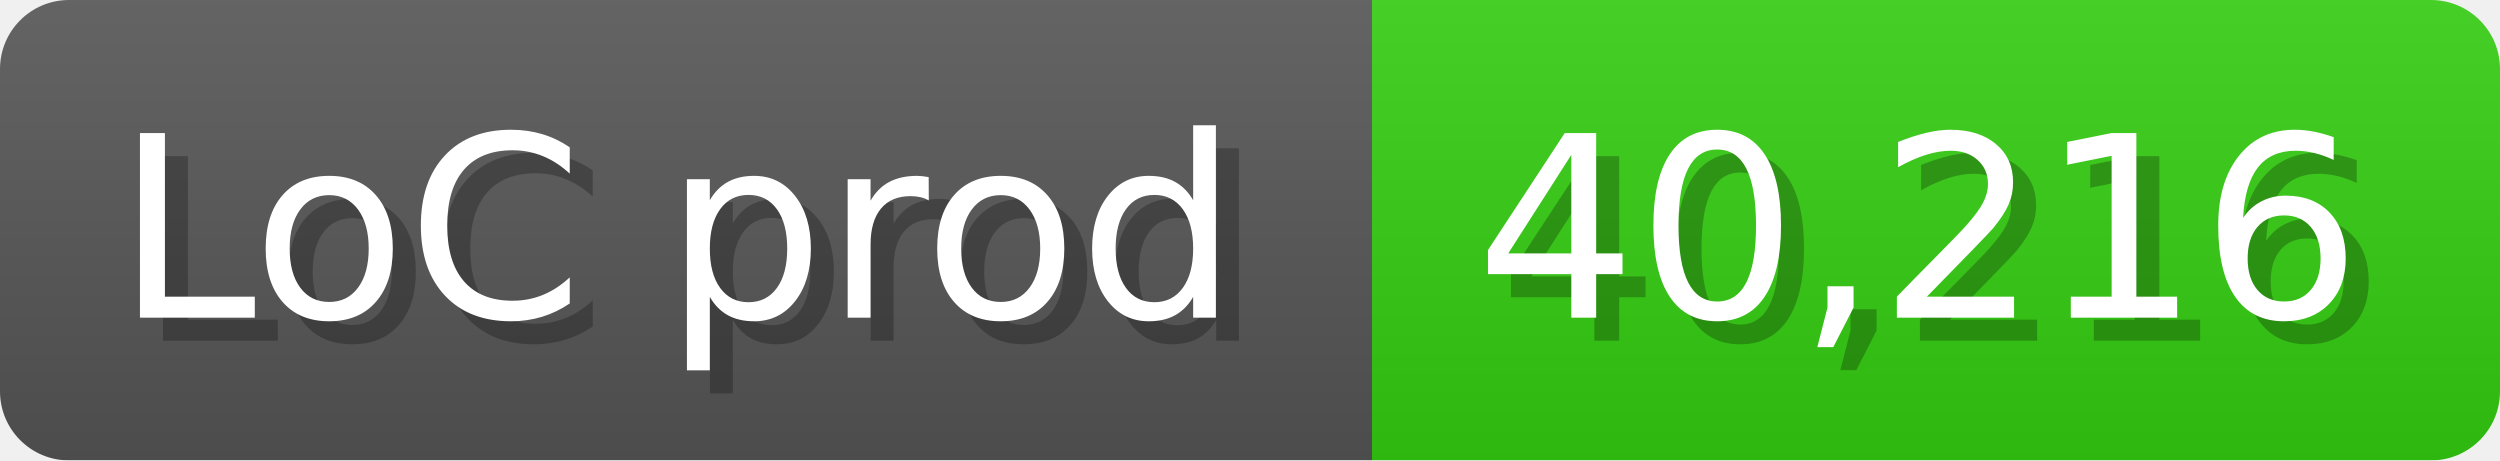
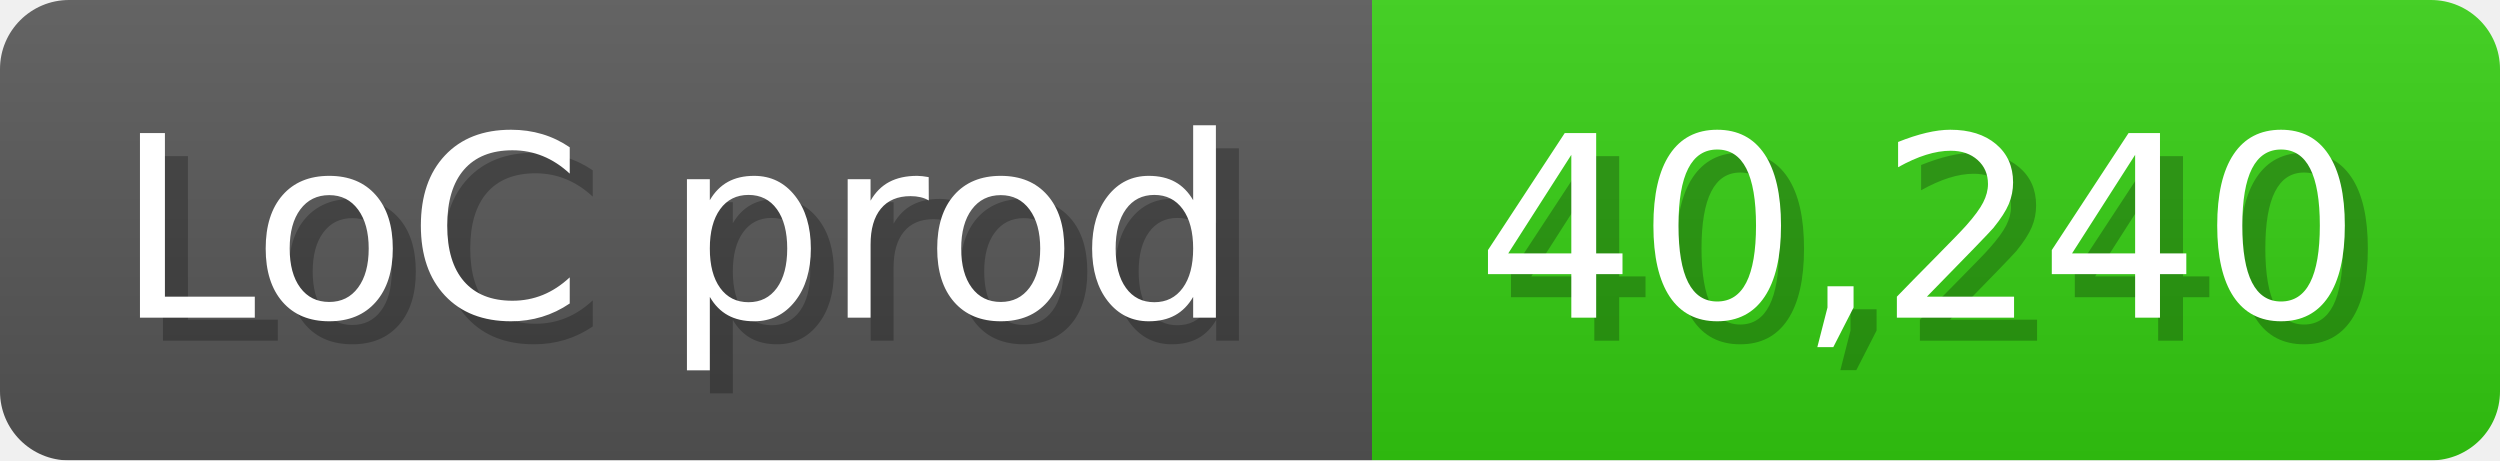
<svg xmlns="http://www.w3.org/2000/svg" width="108.6" height="20" viewBox="0 0 1086 200">
  <linearGradient id="a" x2="0" y2="100%">
    <stop offset="0" stop-opacity=".1" stop-color="#EEE" />
    <stop offset="1" stop-opacity=".1" />
  </linearGradient>
  <mask id="m">
    <rect width="1086" height="200" rx="30" fill="#FFF" />
  </mask>
  <g mask="url(#m)">
    <rect width="596" height="200" fill="#555" />
    <rect width="490" height="200" fill="#3C1" x="596" />
    <rect width="1086" height="200" fill="url(#a)" />
  </g>
  <g fill="#fff" text-anchor="start" font-family="Verdana,DejaVu Sans,sans-serif" font-size="110">
    <text x="60" y="148" textLength="496" fill="#000" opacity="0.25">LoC prod</text>
    <text x="50" y="138" textLength="496">LoC prod</text>
-     <text x="651" y="148" textLength="390" fill="#000" opacity="0.25">40,216</text>
-     <text x="641" y="138" textLength="390">40,216</text>
+     <text x="651" y="148" textLength="390" fill="#000" opacity="0.25">40,240</text>
+     <text x="641" y="138" textLength="390">40,240</text>
  </g>
</svg>
